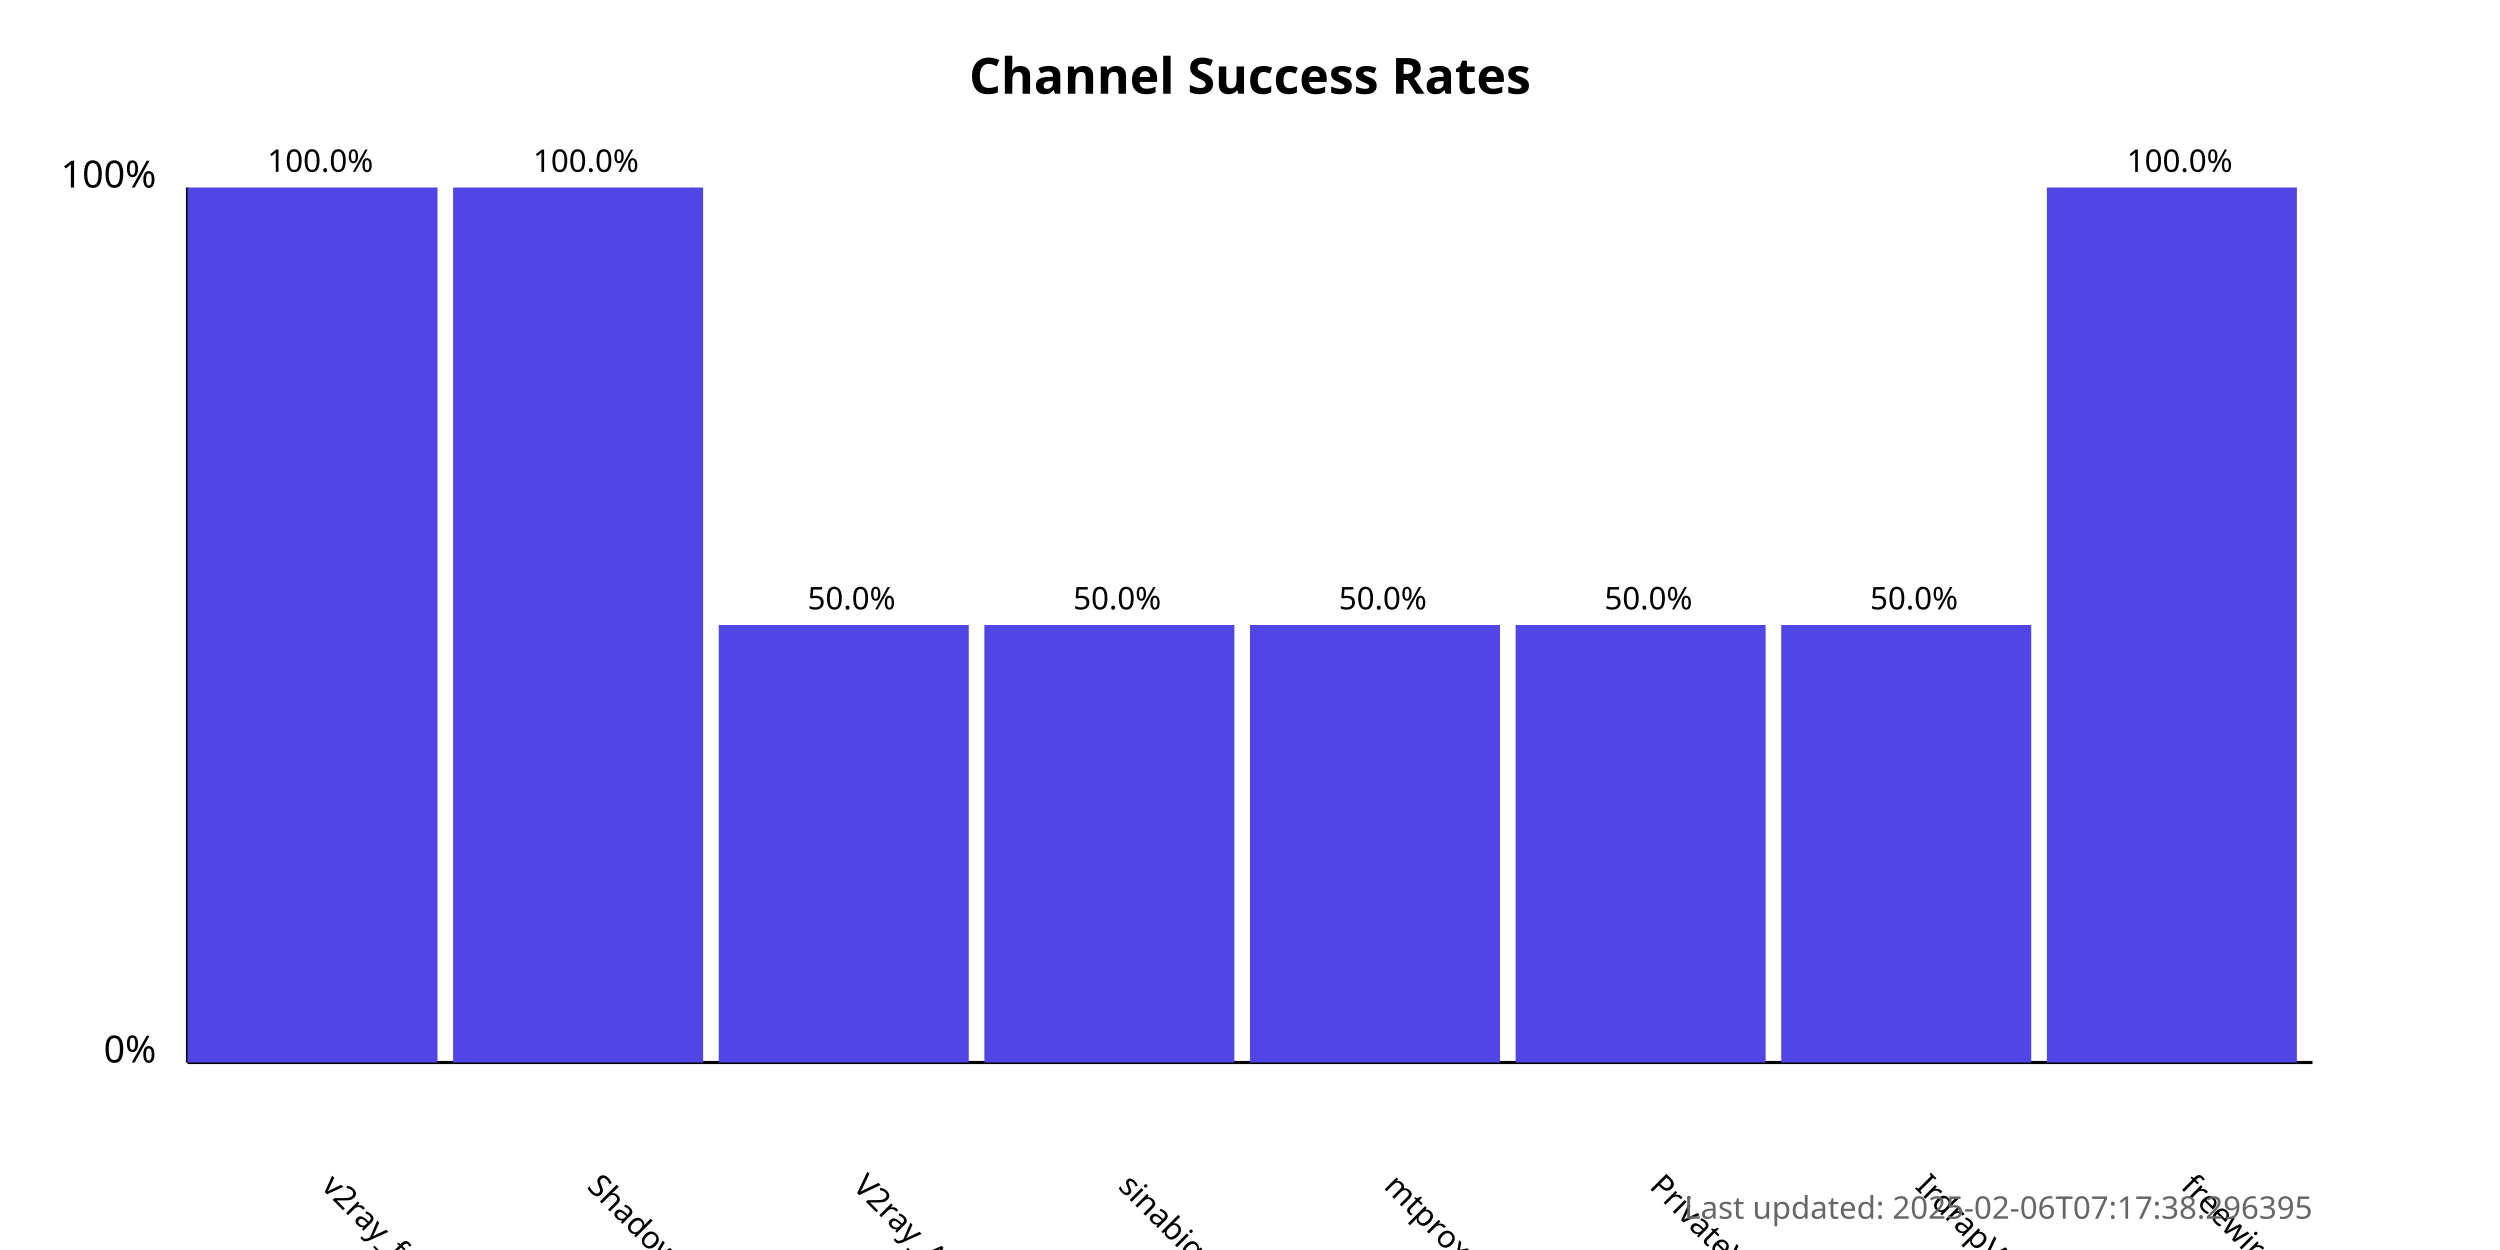
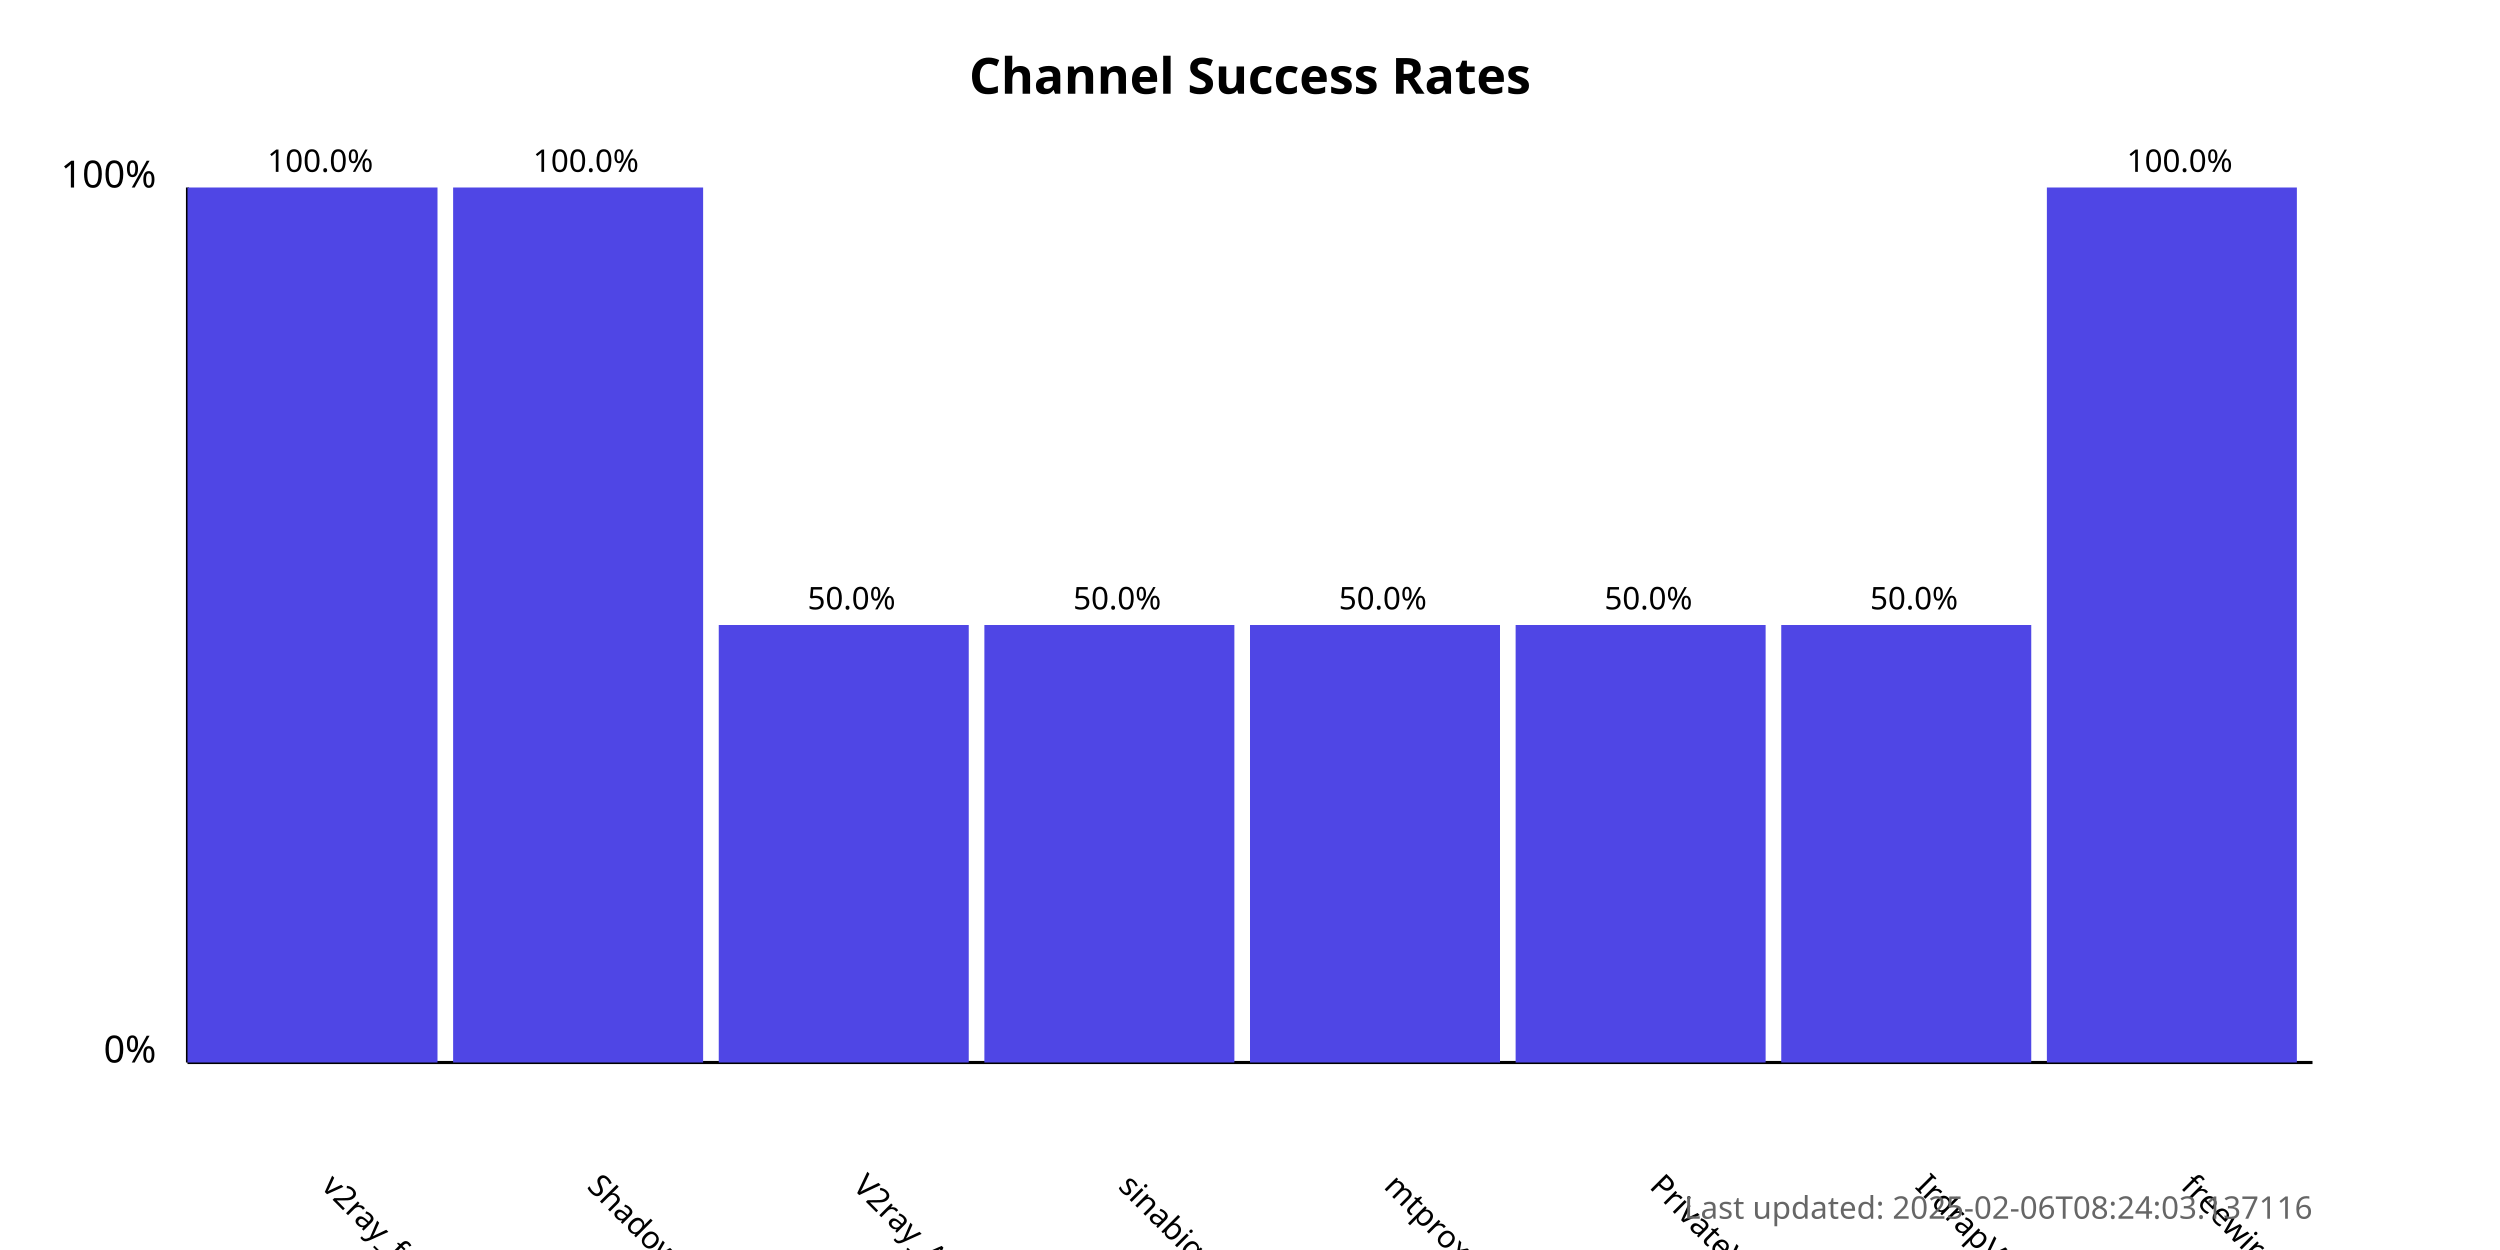
<svg xmlns="http://www.w3.org/2000/svg" width="800" height="400">
  <style>
            .chart-title { font: bold 16px sans-serif; }
            .axis-label { font: 12px sans-serif; }
            .tick-label { font: 10px sans-serif; }
            .bar { fill: #4f46e5; }
            .bar:hover { fill: #6366f1; }
            .timestamp { font: 10px sans-serif; fill: #666; }
        </style>
  <text x="400.0" y="30" text-anchor="middle" class="chart-title">
            Channel Success Rates
        </text>
  <line x1="60" y1="340" x2="60" y2="60" stroke="black" stroke-width="1" />
  <line x1="60" y1="340" x2="740" y2="340" stroke="black" stroke-width="1" />
  <text x="50" y="340" text-anchor="end" class="axis-label">0%</text>
  <text x="50" y="60" text-anchor="end" class="axis-label">100%</text>
  <g>
    <rect x="60" y="60.0" width="80.0" height="280.0" class="bar" />
    <text x="102.5" y="380" transform="rotate(45, 102.5, 380)" text-anchor="start" class="tick-label">
                v2ray_free_conf
            </text>
    <text x="102.5" y="55.0" text-anchor="middle" class="tick-label">
                100.0%
            </text>
  </g>
  <g>
    <rect x="145.0" y="60.0" width="80.0" height="280.0" class="bar" />
    <text x="187.5" y="380" transform="rotate(45, 187.5, 380)" text-anchor="start" class="tick-label">
                ShadowProxy66
            </text>
    <text x="187.5" y="55.0" text-anchor="middle" class="tick-label">
                100.0%
            </text>
  </g>
  <g>
    <rect x="230.0" y="200.0" width="80.0" height="140.0" class="bar" />
    <text x="272.5" y="380" transform="rotate(45, 272.5, 380)" text-anchor="start" class="tick-label">
                V2ray_Alpha
            </text>
    <text x="272.5" y="195.0" text-anchor="middle" class="tick-label">
                50.0%
            </text>
  </g>
  <g>
    <rect x="315.0" y="200.0" width="80.0" height="140.0" class="bar" />
    <text x="357.5" y="380" transform="rotate(45, 357.5, 380)" text-anchor="start" class="tick-label">
                sinabigo
            </text>
    <text x="357.5" y="195.0" text-anchor="middle" class="tick-label">
                50.0%
            </text>
  </g>
  <g>
    <rect x="400.0" y="200.0" width="80.0" height="140.0" class="bar" />
    <text x="442.5" y="380" transform="rotate(45, 442.5, 380)" text-anchor="start" class="tick-label">
                mtproxy_lists
            </text>
    <text x="442.5" y="195.0" text-anchor="middle" class="tick-label">
                50.0%
            </text>
  </g>
  <g>
    <rect x="485.0" y="200.0" width="80.0" height="140.0" class="bar" />
    <text x="527.5" y="380" transform="rotate(45, 527.5, 380)" text-anchor="start" class="tick-label">
                PrivateVPNs
            </text>
    <text x="527.5" y="195.0" text-anchor="middle" class="tick-label">
                50.0%
            </text>
  </g>
  <g>
    <rect x="570.0" y="200.0" width="80.0" height="140.0" class="bar" />
    <text x="612.5" y="380" transform="rotate(45, 612.5, 380)" text-anchor="start" class="tick-label">
                IrdrapVPNnews
            </text>
    <text x="612.5" y="195.0" text-anchor="middle" class="tick-label">
                50.0%
            </text>
  </g>
  <g>
    <rect x="655.0" y="60.0" width="80.0" height="280.0" class="bar" />
    <text x="697.5" y="380" transform="rotate(45, 697.5, 380)" text-anchor="start" class="tick-label">
                freewireguard
            </text>
    <text x="697.5" y="55.0" text-anchor="middle" class="tick-label">
                100.0%
            </text>
  </g>
  <text x="740" y="390" text-anchor="end" class="timestamp">
-             Last updated: 2025-02-06T07:17:38.296395
+             Last updated: 2025-02-06T08:24:03.137116
        </text>
</svg>
